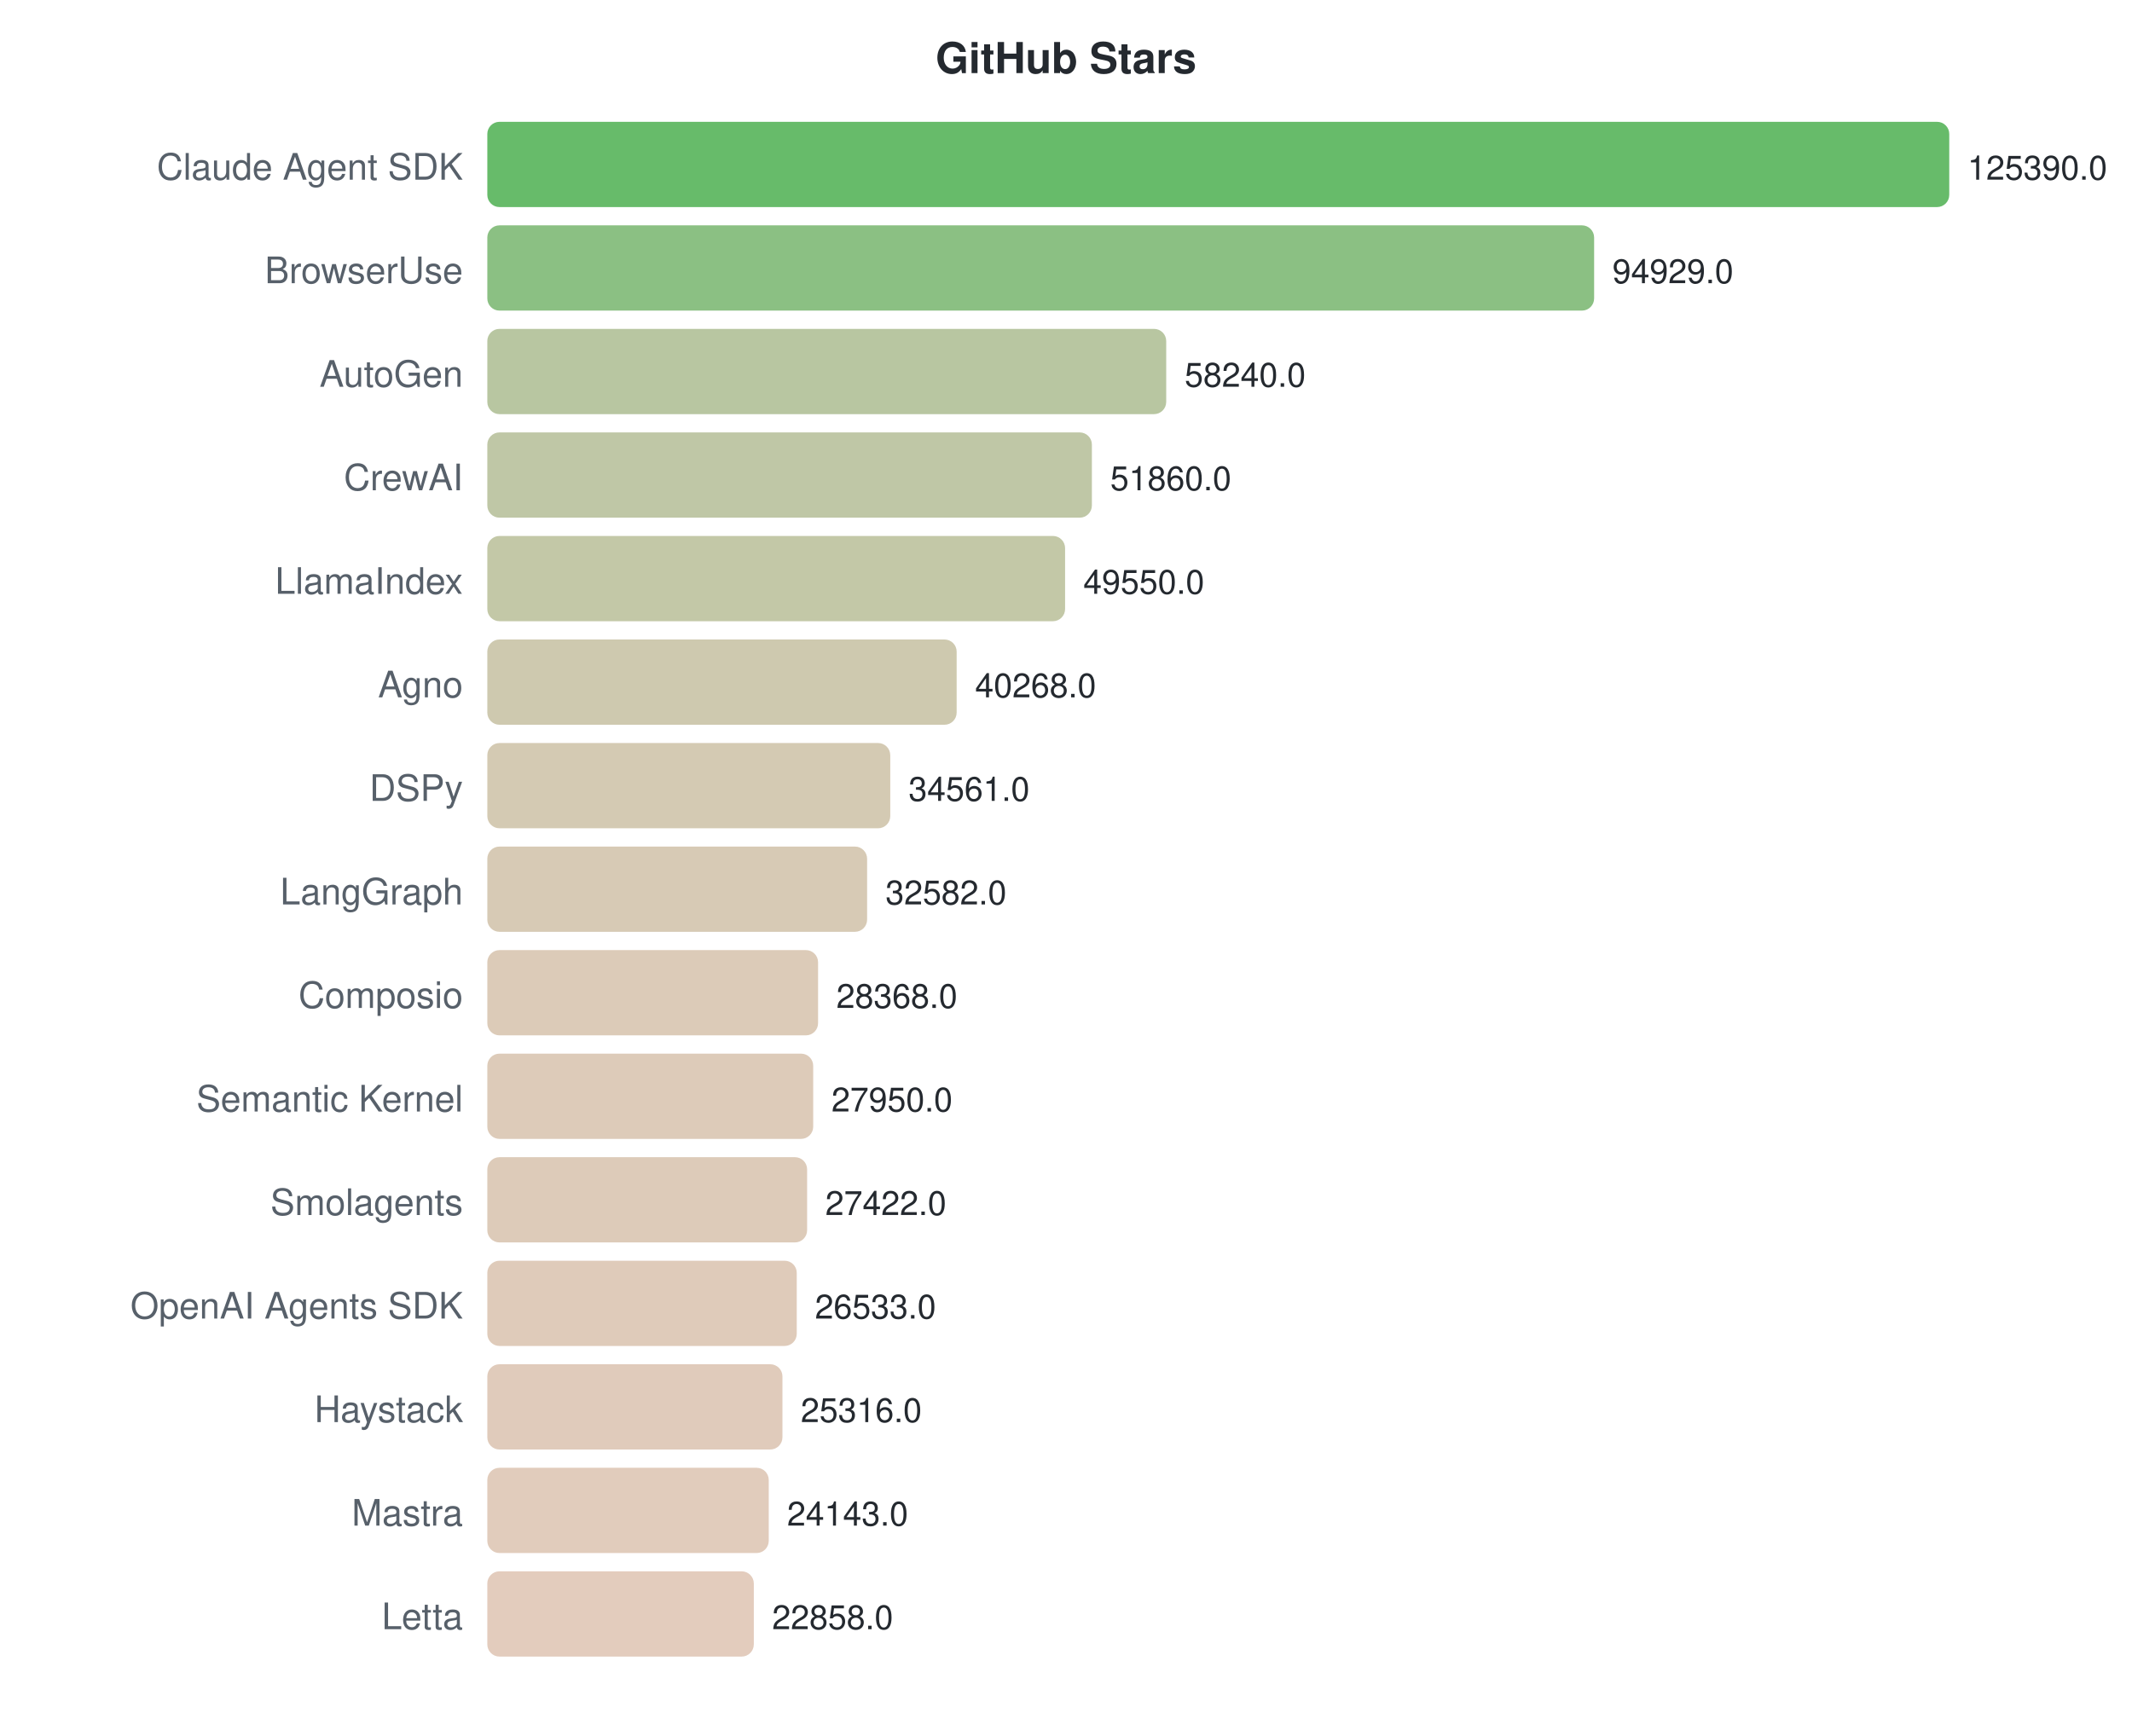
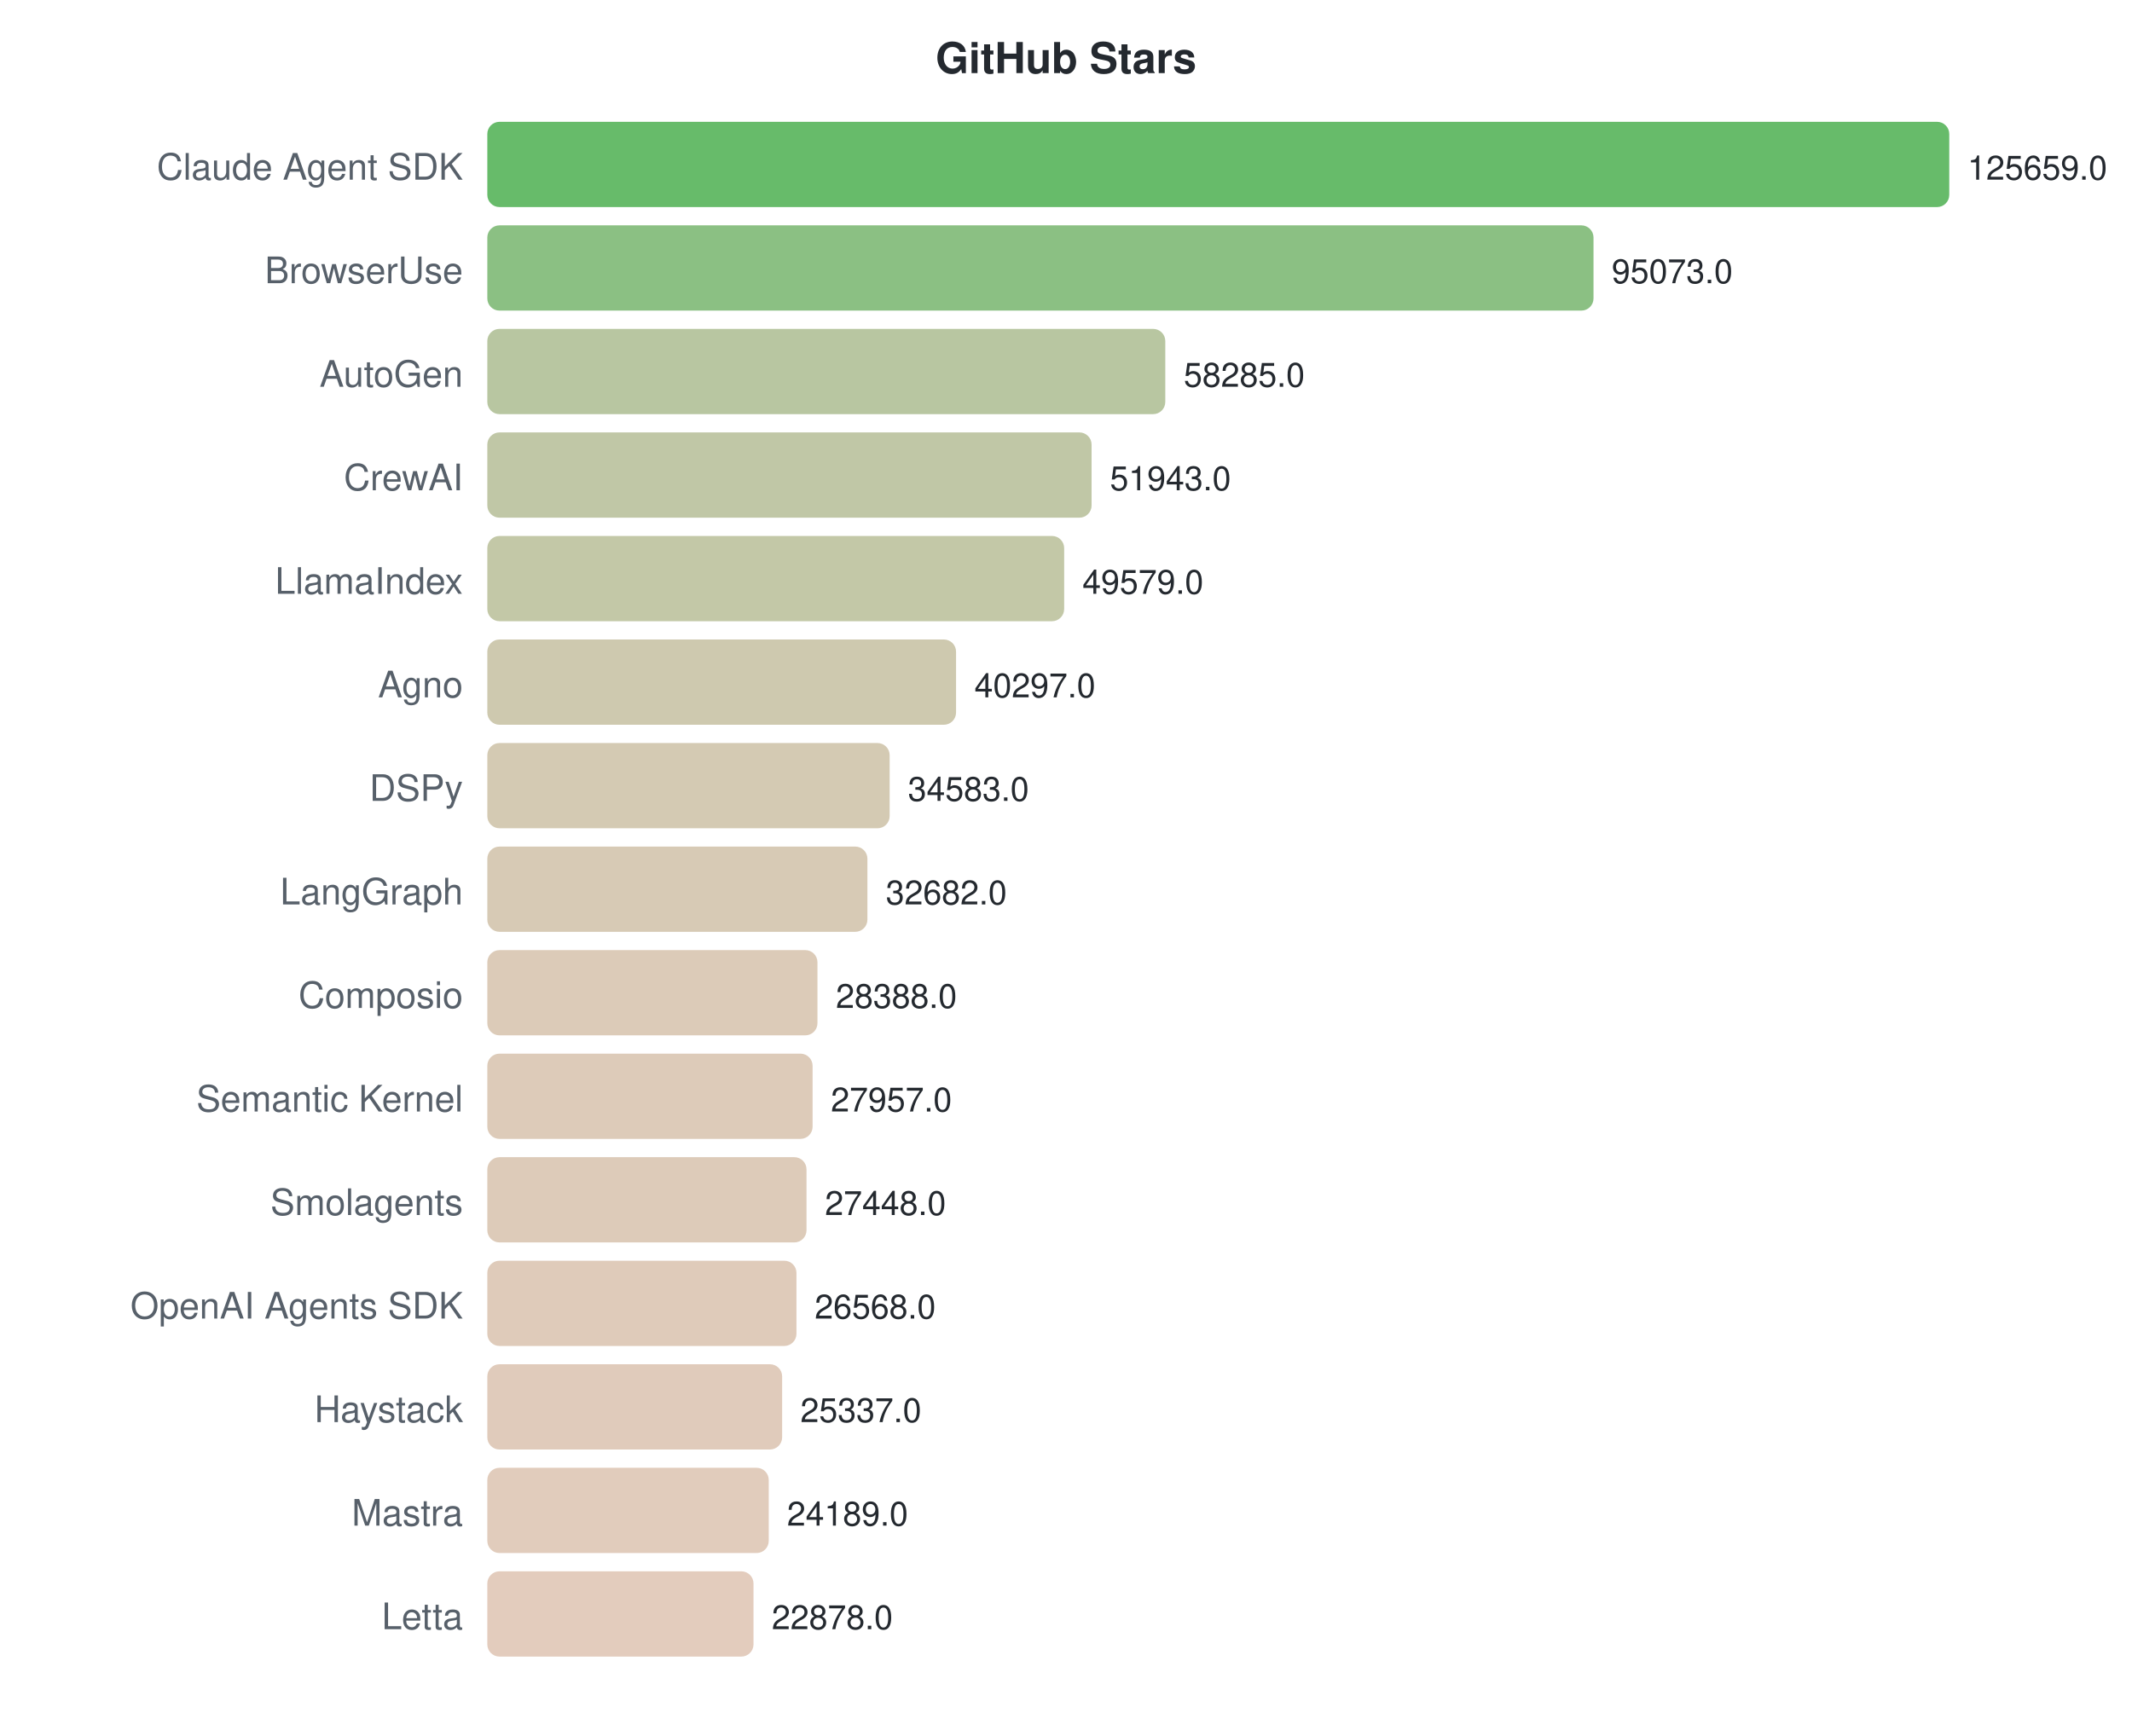
<svg xmlns="http://www.w3.org/2000/svg" width="700" height="570">
  <style>text { font-family: -apple-system, BlinkMacSystemFont, "Segoe UI", Helvetica, Arial, sans-serif; }</style>
  <text x="350" y="24" text-anchor="middle" font-size="14" font-weight="bold" fill="#24292f">GitHub Stars</text>
  <text x="152" y="59" text-anchor="end" font-size="12" fill="#57606a">Claude Agent SDK</text>
  <rect x="160" y="40" width="480.0" height="28" rx="4" fill="#4caf50" opacity="0.85" />
-   <text x="646.0" y="59" font-size="11" fill="#24292f">125390.0</text>
+   <text x="646.0" y="59" font-size="11" fill="#24292f">125659.0</text>
  <text x="152" y="93" text-anchor="end" font-size="12" fill="#57606a">BrowserUse</text>
-   <rect x="160" y="74" width="363.4" height="28" rx="4" fill="#77b56d" opacity="0.85" />
-   <text x="529.394" y="93" font-size="11" fill="#24292f">94929.0</text>
+   <rect x="160" y="74" width="363.2" height="28" rx="4" fill="#77b56d" opacity="0.85" />
+   <text x="529.166" y="93" font-size="11" fill="#24292f">95073.0</text>
  <text x="152" y="127" text-anchor="end" font-size="12" fill="#57606a">AutoGen</text>
-   <rect x="160" y="108" width="222.9" height="28" rx="4" fill="#abbc90" opacity="0.85" />
-   <text x="388.946" y="127" font-size="11" fill="#24292f">58240.0</text>
+   <rect x="160" y="108" width="222.6" height="28" rx="4" fill="#abbc90" opacity="0.85" />
+   <text x="388.641" y="127" font-size="11" fill="#24292f">58285.0</text>
  <text x="152" y="161" text-anchor="end" font-size="12" fill="#57606a">CrewAI</text>
-   <rect x="160" y="142" width="198.5" height="28" rx="4" fill="#b4bd96" opacity="0.85" />
-   <text x="364.523" y="161" font-size="11" fill="#24292f">51860.0</text>
+   <rect x="160" y="142" width="198.4" height="28" rx="4" fill="#b5bd96" opacity="0.85" />
+   <text x="364.415" y="161" font-size="11" fill="#24292f">51943.0</text>
  <text x="152" y="195" text-anchor="end" font-size="12" fill="#57606a">LlamaIndex</text>
-   <rect x="160" y="176" width="189.7" height="28" rx="4" fill="#b8be98" opacity="0.85" />
-   <text x="355.68" y="195" font-size="11" fill="#24292f">49550.0</text>
+   <rect x="160" y="176" width="189.4" height="28" rx="4" fill="#b8be98" opacity="0.85" />
+   <text x="355.385" y="195" font-size="11" fill="#24292f">49579.0</text>
  <text x="152" y="229" text-anchor="end" font-size="12" fill="#57606a">Agno</text>
-   <rect x="160" y="210" width="154.1" height="28" rx="4" fill="#c5bfa1" opacity="0.85" />
-   <text x="320.148" y="229" font-size="11" fill="#24292f">40268.0</text>
+   <rect x="160" y="210" width="153.9" height="28" rx="4" fill="#c5bfa1" opacity="0.85" />
+   <text x="319.929" y="229" font-size="11" fill="#24292f">40297.0</text>
  <text x="152" y="263" text-anchor="end" font-size="12" fill="#57606a">DSPy</text>
-   <rect x="160" y="244" width="132.3" height="28" rx="4" fill="#cdc1a6" opacity="0.85" />
-   <text x="298.301" y="263" font-size="11" fill="#24292f">34561.0</text>
+   <rect x="160" y="244" width="132.1" height="28" rx="4" fill="#cdc1a6" opacity="0.85" />
+   <text x="298.102" y="263" font-size="11" fill="#24292f">34583.0</text>
  <text x="152" y="297" text-anchor="end" font-size="12" fill="#57606a">LangGraph</text>
-   <rect x="160" y="278" width="124.7" height="28" rx="4" fill="#d0c1a8" opacity="0.85" />
-   <text x="290.726" y="297" font-size="11" fill="#24292f">32582.0</text>
+   <rect x="160" y="278" width="124.8" height="28" rx="4" fill="#d0c1a8" opacity="0.85" />
+   <text x="290.841" y="297" font-size="11" fill="#24292f">32682.0</text>
  <text x="152" y="331" text-anchor="end" font-size="12" fill="#57606a">Composio</text>
-   <rect x="160" y="312" width="108.6" height="28" rx="4" fill="#d6c2ac" opacity="0.85" />
-   <text x="274.594" y="331" font-size="11" fill="#24292f">28368.0</text>
+   <rect x="160" y="312" width="108.4" height="28" rx="4" fill="#d6c2ac" opacity="0.85" />
+   <text x="274.438" y="331" font-size="11" fill="#24292f">28388.0</text>
  <text x="152" y="365" text-anchor="end" font-size="12" fill="#57606a">Semantic Kernel</text>
-   <rect x="160" y="346" width="107.0" height="28" rx="4" fill="#d7c2ad" opacity="0.85" />
-   <text x="272.994" y="365" font-size="11" fill="#24292f">27950.0</text>
+   <rect x="160" y="346" width="106.8" height="28" rx="4" fill="#d7c2ad" opacity="0.85" />
+   <text x="272.792" y="365" font-size="11" fill="#24292f">27957.0</text>
  <text x="152" y="399" text-anchor="end" font-size="12" fill="#57606a">Smolagents</text>
-   <rect x="160" y="380" width="105.0" height="28" rx="4" fill="#d7c2ad" opacity="0.85" />
-   <text x="270.973" y="399" font-size="11" fill="#24292f">27422.0</text>
+   <rect x="160" y="380" width="104.8" height="28" rx="4" fill="#d7c2ad" opacity="0.85" />
+   <text x="270.848" y="399" font-size="11" fill="#24292f">27448.0</text>
  <text x="152" y="433" text-anchor="end" font-size="12" fill="#57606a">OpenAI Agents SDK</text>
-   <rect x="160" y="414" width="101.6" height="28" rx="4" fill="#d9c2ae" opacity="0.85" />
-   <text x="267.57" y="433" font-size="11" fill="#24292f">26533.0</text>
+   <rect x="160" y="414" width="101.5" height="28" rx="4" fill="#d9c2ae" opacity="0.85" />
+   <text x="267.486" y="433" font-size="11" fill="#24292f">26568.0</text>
  <text x="152" y="467" text-anchor="end" font-size="12" fill="#57606a">Haystack</text>
-   <rect x="160" y="448" width="96.9" height="28" rx="4" fill="#dac2af" opacity="0.85" />
-   <text x="262.911" y="467" font-size="11" fill="#24292f">25316.0</text>
+   <rect x="160" y="448" width="96.8" height="28" rx="4" fill="#dac2af" opacity="0.85" />
+   <text x="262.784" y="467" font-size="11" fill="#24292f">25337.0</text>
  <text x="152" y="501" text-anchor="end" font-size="12" fill="#57606a">Mastra</text>
  <rect x="160" y="482" width="92.4" height="28" rx="4" fill="#dcc3b0" opacity="0.85" />
-   <text x="258.421" y="501" font-size="11" fill="#24292f">24143.0</text>
+   <text x="258.399" y="501" font-size="11" fill="#24292f">24189.0</text>
  <text x="152" y="535" text-anchor="end" font-size="12" fill="#57606a">Letta</text>
-   <rect x="160" y="516" width="87.5" height="28" rx="4" fill="#dec3b2" opacity="0.85" />
-   <text x="253.502" y="535" font-size="11" fill="#24292f">22858.0</text>
+   <rect x="160" y="516" width="87.4" height="28" rx="4" fill="#dec3b2" opacity="0.85" />
+   <text x="253.391" y="535" font-size="11" fill="#24292f">22878.0</text>
</svg>
